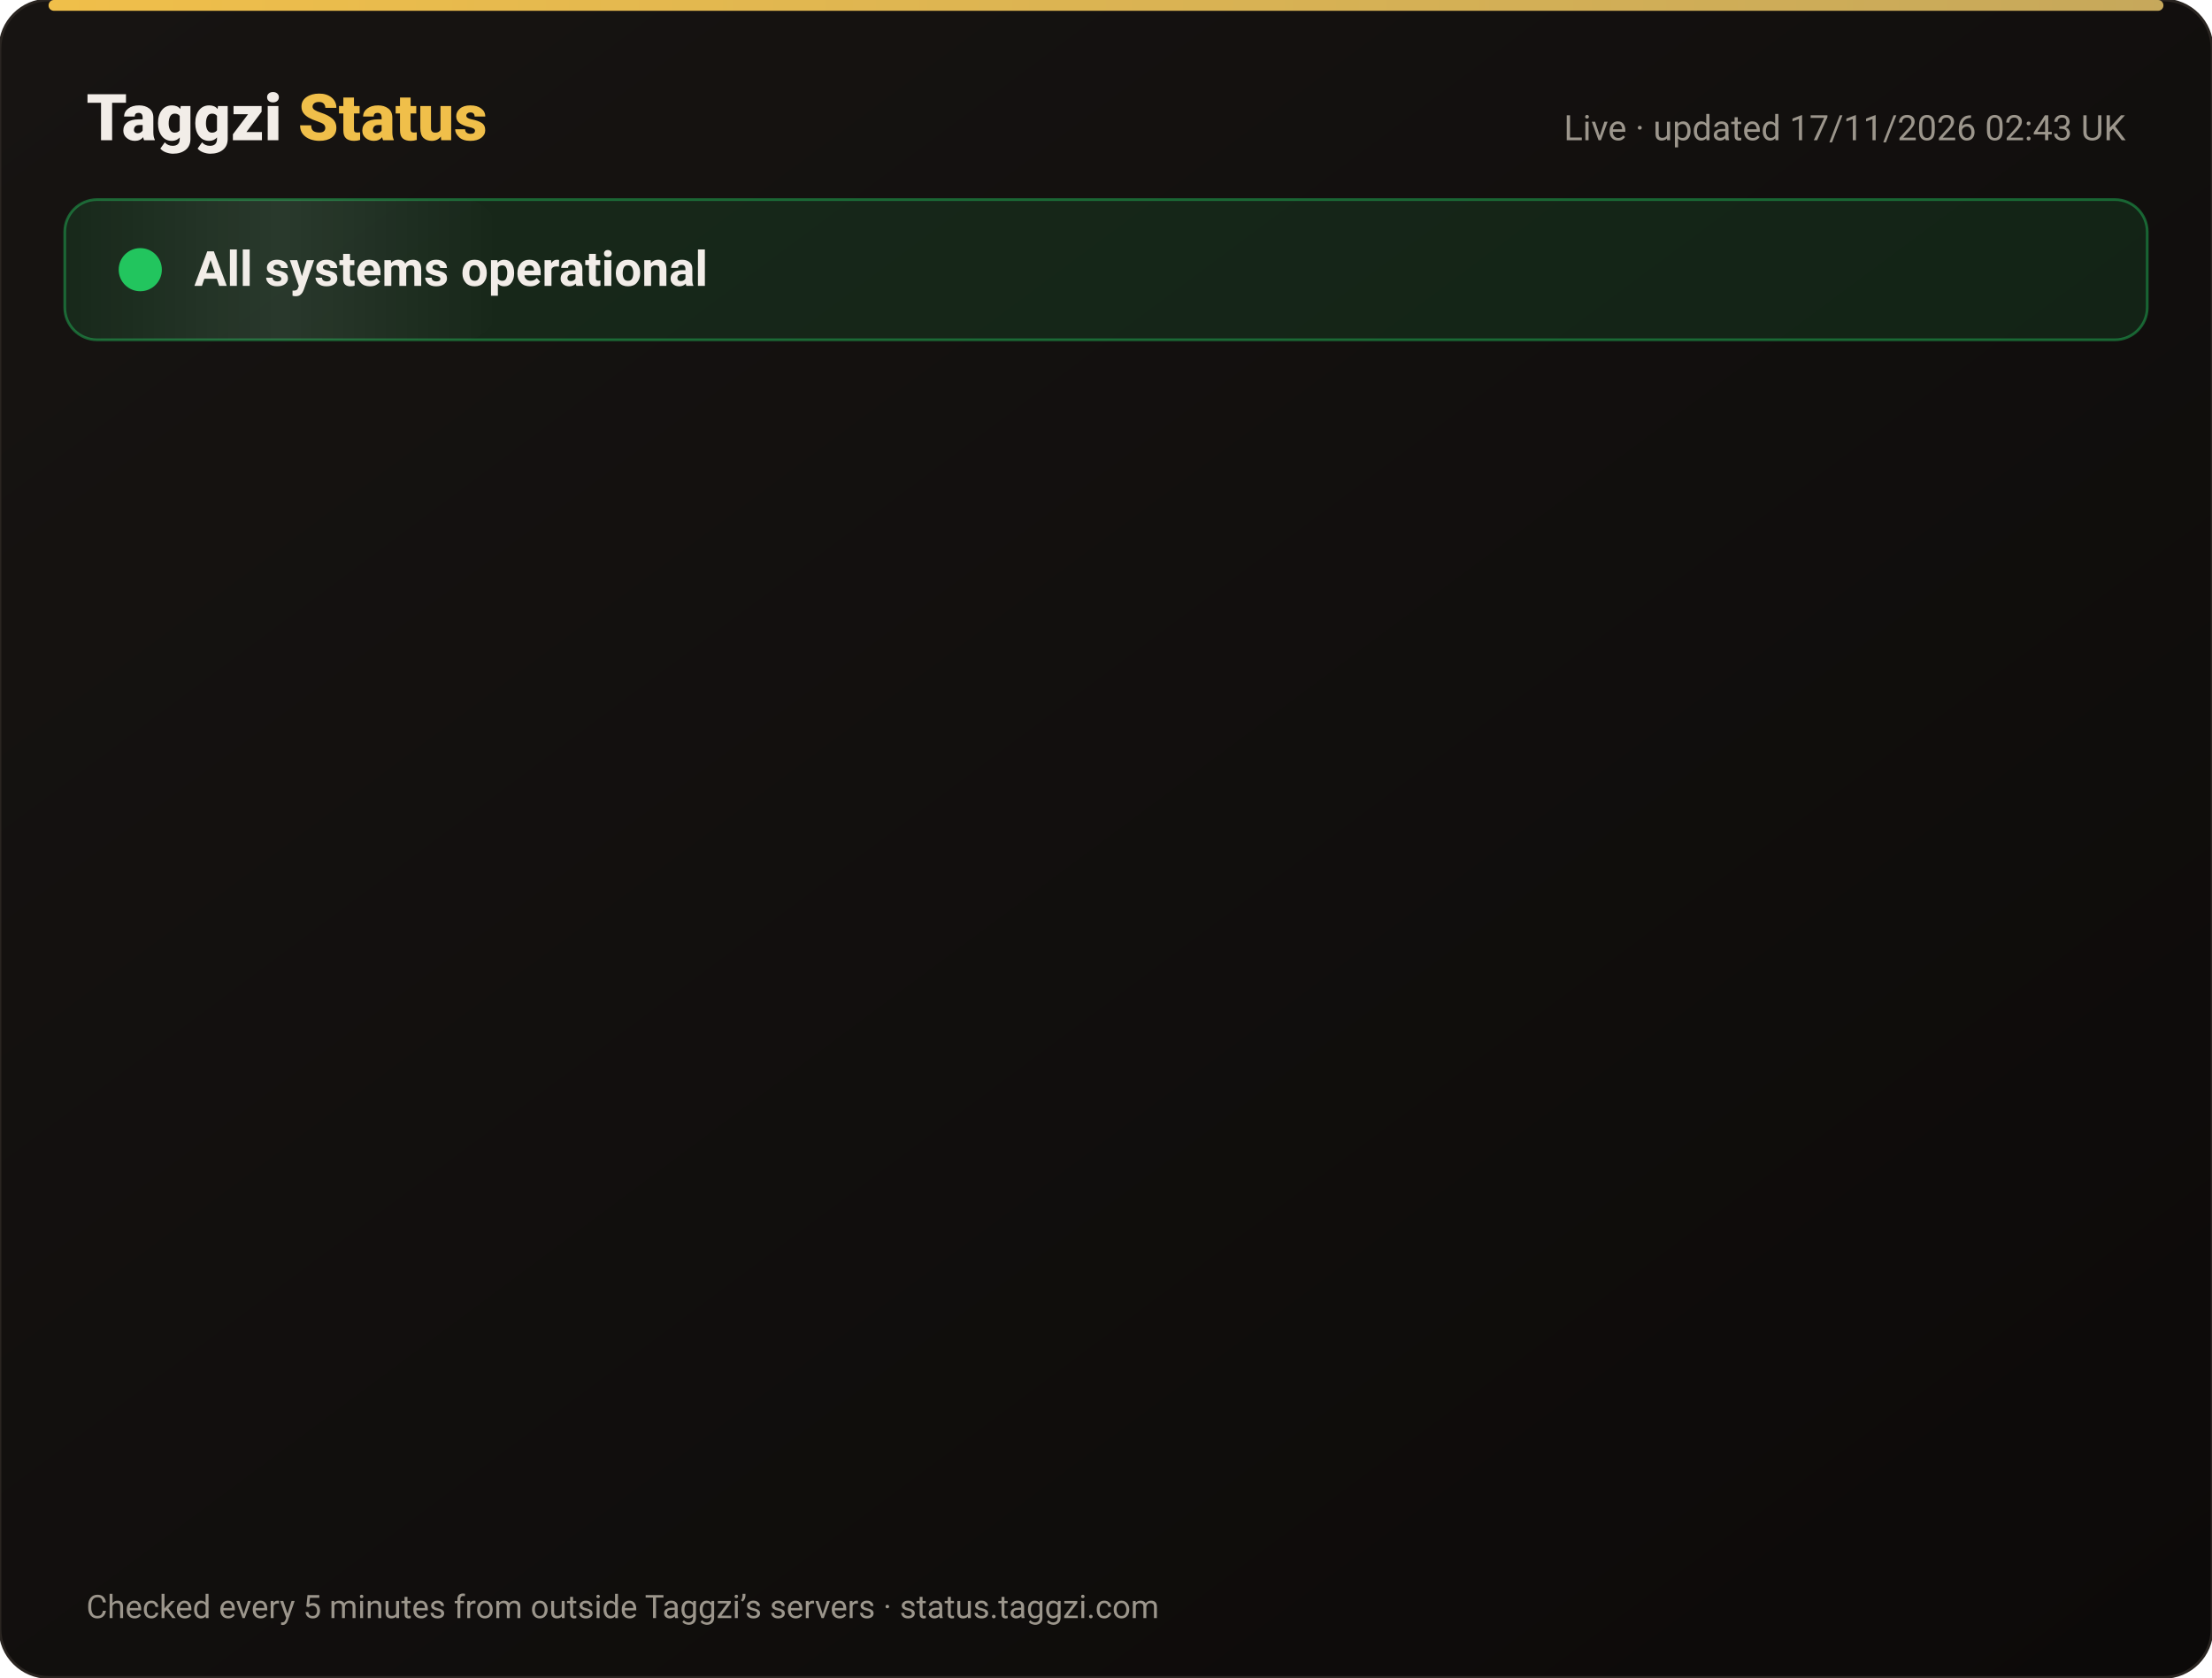
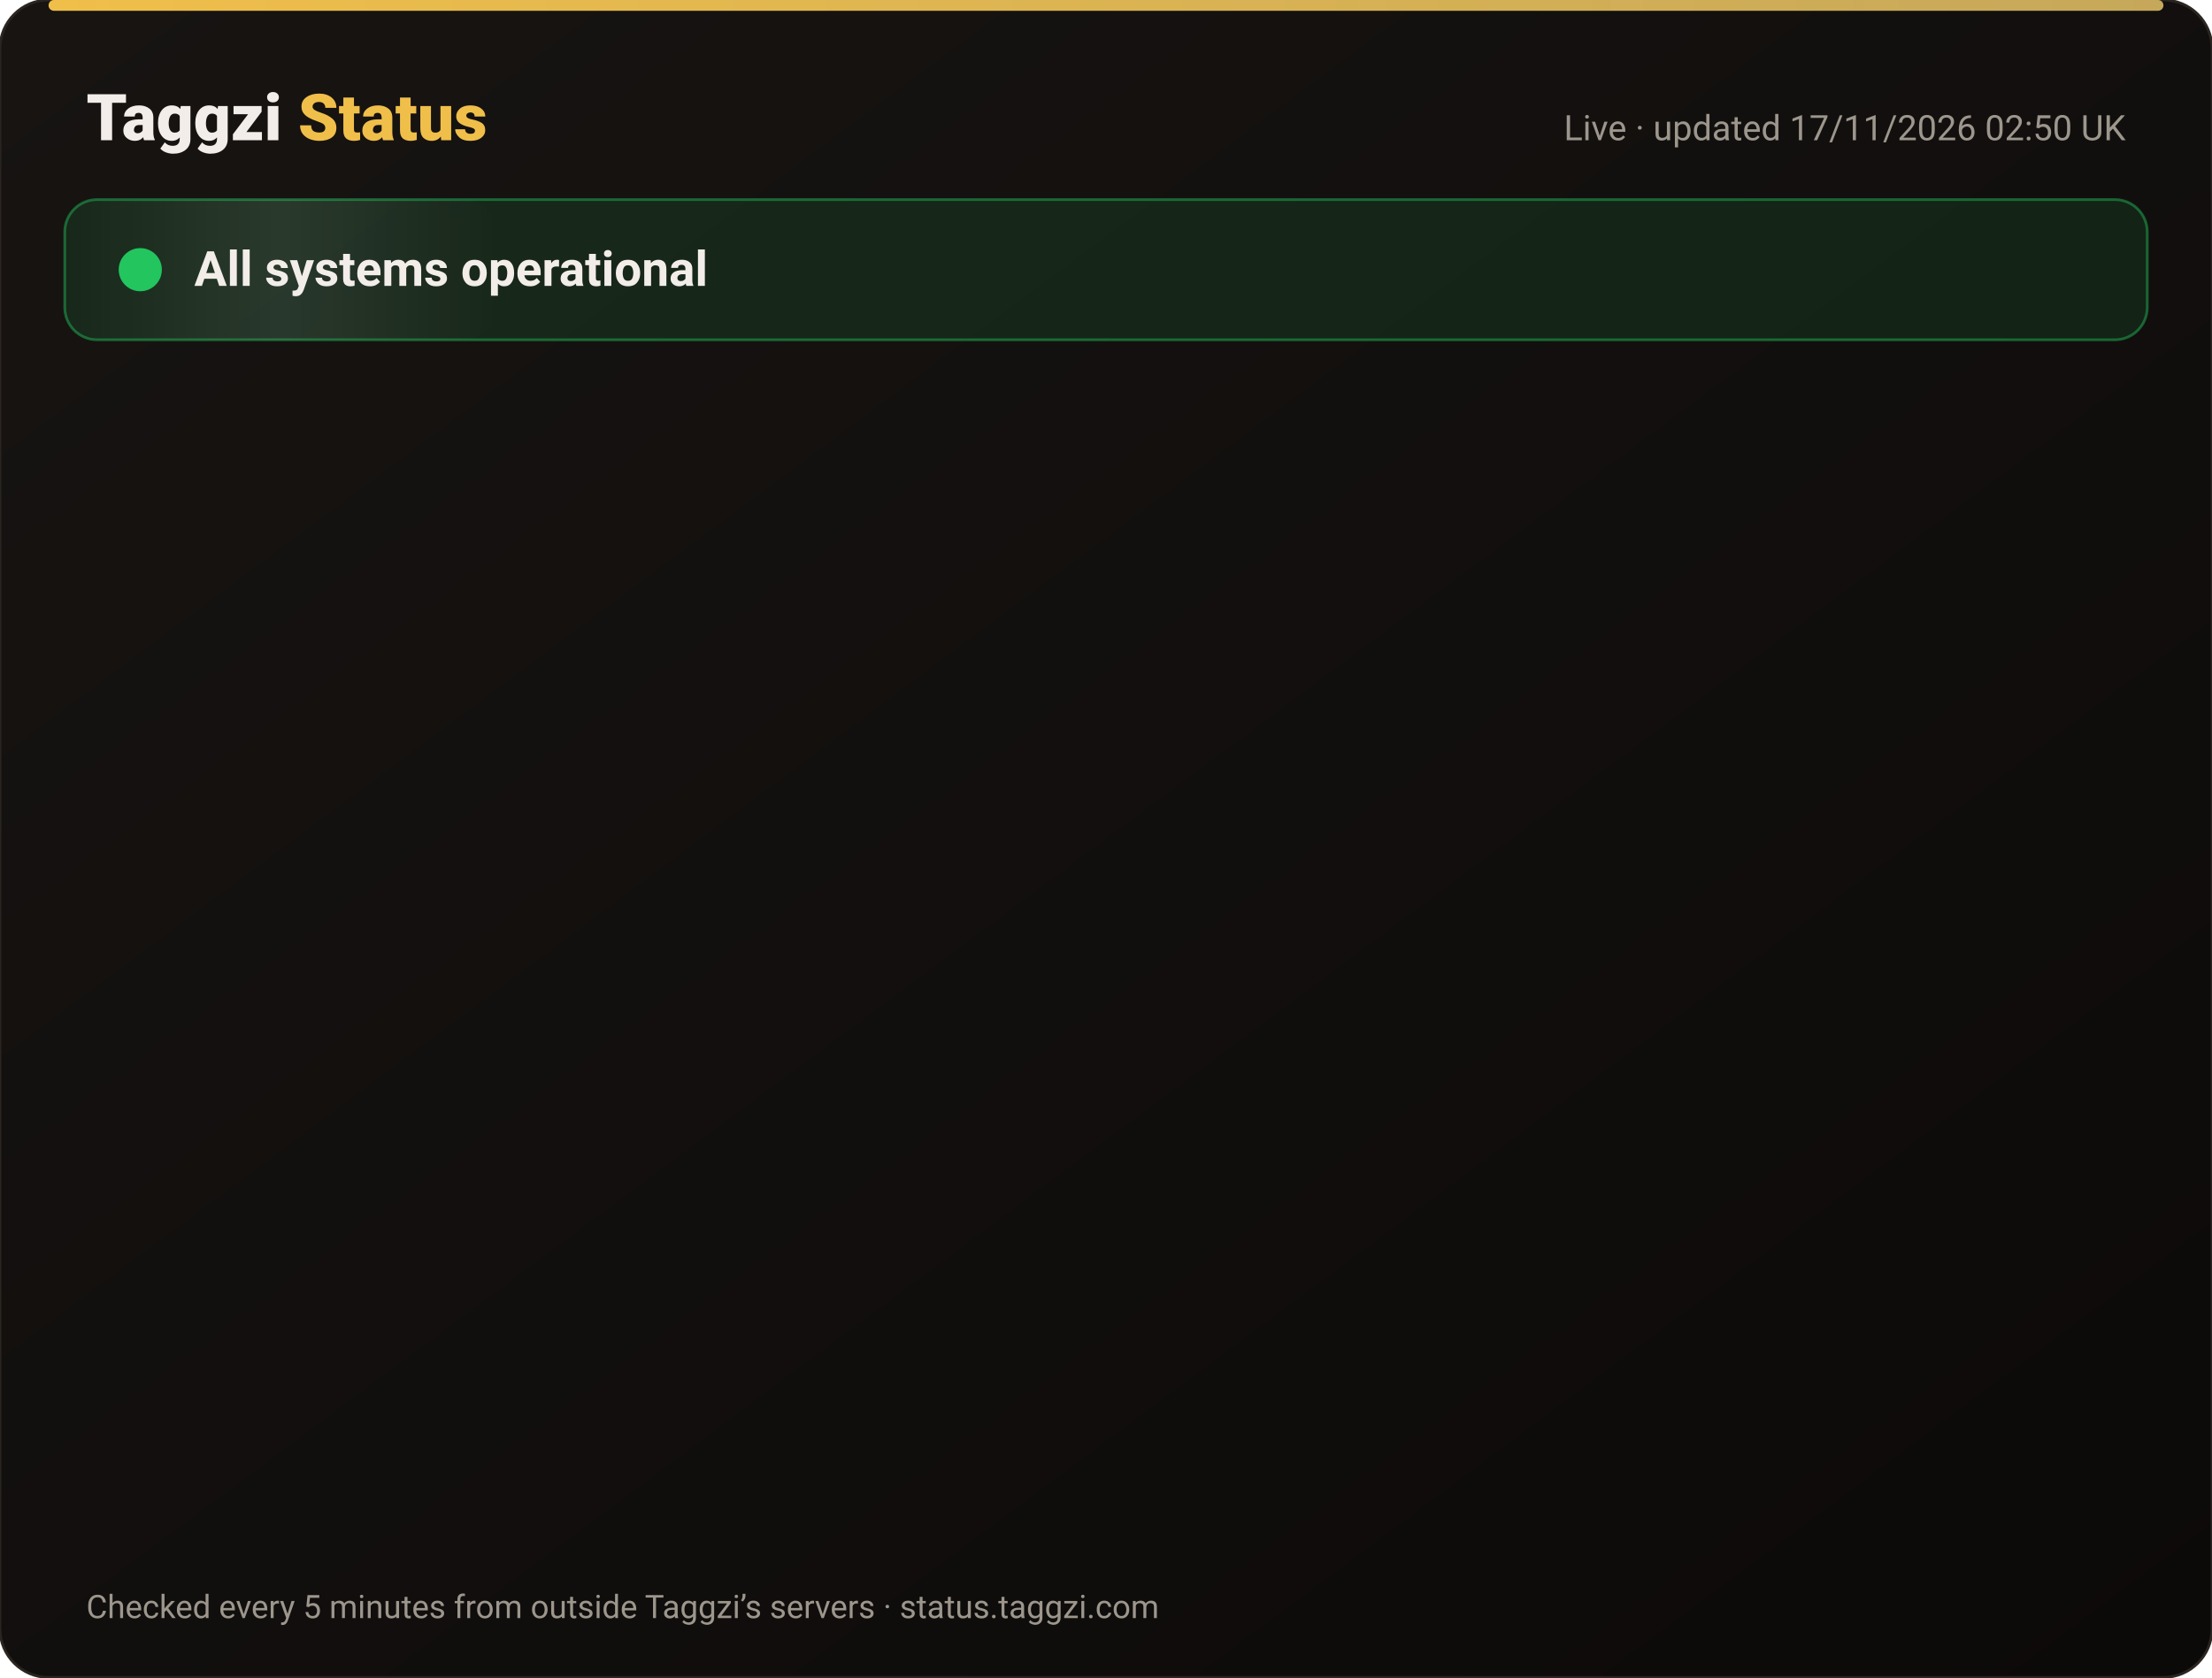
<svg xmlns="http://www.w3.org/2000/svg" width="820" height="622" viewBox="0 0 820 622" font-family="-apple-system,Segoe UI,Roboto,Helvetica,Arial,sans-serif">
  <defs>
    <linearGradient id="bg" x1="0" y1="0" x2="1" y2="1">
      <stop offset="0" stop-color="#171412" />
      <stop offset="1" stop-color="#0C0A09" />
    </linearGradient>
    <linearGradient id="gold" x1="0" x2="1">
      <stop offset="0" stop-color="#F0BF4A" />
      <stop offset="1" stop-color="#c6a85b" />
    </linearGradient>
    <linearGradient id="shine" x1="0" x2="1">
      <stop offset="0" stop-color="#fff" stop-opacity="0" />
      <stop offset=".5" stop-color="#fff" stop-opacity=".08" />
      <stop offset="1" stop-color="#fff" stop-opacity="0" />
    </linearGradient>
  </defs>
  <rect width="820" height="622" rx="18" fill="url(#bg)" stroke="#2a2521" />
  <rect x="18" y="0" width="784" height="4" rx="2" fill="url(#gold)" />
  <text x="32" y="52" font-size="24" font-weight="800" fill="#F2EDE8">Taggzi <tspan fill="#F0BF4A">Status</tspan>
  </text>
-   <text x="788" y="52" font-size="13" fill="#9C968C" text-anchor="end">Live · updated 17/11/2026 02:43 UK</text>
+   <text x="788" y="52" font-size="13" fill="#9C968C" text-anchor="end">Live · updated 17/11/2026 02:50 UK</text>
  <rect x="24" y="74" width="772" height="52" rx="12" fill="#22c55e" fill-opacity=".12" stroke="#22c55e" stroke-opacity=".45" />
  <rect x="24" y="74" width="160" height="52" rx="12" fill="url(#shine)">
    <animate attributeName="x" from="-160" to="820" dur="4s" repeatCount="indefinite" />
  </rect>
  <circle cx="52" cy="100" r="7" fill="#22c55e" />
  <circle cx="52" cy="100" r="7" fill="none" stroke="#22c55e" stroke-width="2">
    <animate attributeName="r" values="7;15;7" dur="2s" repeatCount="indefinite" />
    <animate attributeName="opacity" values=".9;0;.9" dur="2s" repeatCount="indefinite" />
  </circle>
  <text x="72" y="106" font-size="18" font-weight="700" fill="#F2EDE8">All systems operational</text>
  <g opacity="0">
    <animate attributeName="opacity" from="0" to="1" begin="0.00s" dur=".6s" fill="freeze" />
    <line x1="32" y1="188" x2="788" y2="188" stroke="#2a2521" />
    <circle cx="44" cy="166" r="6" fill="#22c55e">
      <animate attributeName="opacity" values="1;.45;1" dur="2.4s" begin="0.00s" repeatCount="indefinite" />
    </circle>
    <text x="62" y="171" font-size="15" font-weight="650" fill="#F2EDE8">Website</text>
    <text x="630" y="171" font-size="13" fill="#9C968C" text-anchor="end">99.97% uptime</text>
    <rect x="648" y="154" width="140" height="24" rx="12" fill="#22c55e" fill-opacity=".14" stroke="#22c55e" stroke-opacity=".5" />
    <text x="718" y="171" font-size="12" font-weight="700" fill="#22c55e" text-anchor="middle">Operational</text>
  </g>
  <g opacity="0">
    <animate attributeName="opacity" from="0" to="1" begin="0.15s" dur=".6s" fill="freeze" />
    <line x1="32" y1="234" x2="788" y2="234" stroke="#2a2521" />
    <circle cx="44" cy="212" r="6" fill="#22c55e">
      <animate attributeName="opacity" values="1;.45;1" dur="2.4s" begin="0.15s" repeatCount="indefinite" />
    </circle>
    <text x="62" y="217" font-size="15" font-weight="650" fill="#F2EDE8">Tag scans</text>
    <text x="630" y="217" font-size="13" fill="#9C968C" text-anchor="end">99.97% uptime</text>
    <rect x="648" y="200" width="140" height="24" rx="12" fill="#22c55e" fill-opacity=".14" stroke="#22c55e" stroke-opacity=".5" />
    <text x="718" y="217" font-size="12" font-weight="700" fill="#22c55e" text-anchor="middle">Operational</text>
  </g>
  <g opacity="0">
    <animate attributeName="opacity" from="0" to="1" begin="0.30s" dur=".6s" fill="freeze" />
    <line x1="32" y1="280" x2="788" y2="280" stroke="#2a2521" />
    <circle cx="44" cy="258" r="6" fill="#22c55e">
      <animate attributeName="opacity" values="1;.45;1" dur="2.4s" begin="0.30s" repeatCount="indefinite" />
    </circle>
    <text x="62" y="263" font-size="15" font-weight="650" fill="#F2EDE8">Manual tag lookup</text>
    <text x="630" y="263" font-size="13" fill="#9C968C" text-anchor="end">99.97% uptime</text>
    <rect x="648" y="246" width="140" height="24" rx="12" fill="#22c55e" fill-opacity=".14" stroke="#22c55e" stroke-opacity=".5" />
    <text x="718" y="263" font-size="12" font-weight="700" fill="#22c55e" text-anchor="middle">Operational</text>
  </g>
  <g opacity="0">
    <animate attributeName="opacity" from="0" to="1" begin="0.45s" dur=".6s" fill="freeze" />
    <line x1="32" y1="326" x2="788" y2="326" stroke="#2a2521" />
    <circle cx="44" cy="304" r="6" fill="#22c55e">
      <animate attributeName="opacity" values="1;.45;1" dur="2.4s" begin="0.45s" repeatCount="indefinite" />
    </circle>
    <text x="62" y="309" font-size="15" font-weight="650" fill="#F2EDE8">App &amp; login</text>
    <text x="630" y="309" font-size="13" fill="#9C968C" text-anchor="end">99.97% uptime</text>
    <rect x="648" y="292" width="140" height="24" rx="12" fill="#22c55e" fill-opacity=".14" stroke="#22c55e" stroke-opacity=".5" />
    <text x="718" y="309" font-size="12" font-weight="700" fill="#22c55e" text-anchor="middle">Operational</text>
  </g>
  <g opacity="0">
    <animate attributeName="opacity" from="0" to="1" begin="0.60s" dur=".6s" fill="freeze" />
    <line x1="32" y1="372" x2="788" y2="372" stroke="#2a2521" />
    <circle cx="44" cy="350" r="6" fill="#22c55e">
      <animate attributeName="opacity" values="1;.45;1" dur="2.4s" begin="0.60s" repeatCount="indefinite" />
    </circle>
    <text x="62" y="355" font-size="15" font-weight="650" fill="#F2EDE8">Community alerts</text>
    <text x="630" y="355" font-size="13" fill="#9C968C" text-anchor="end">99.97% uptime</text>
    <rect x="648" y="338" width="140" height="24" rx="12" fill="#22c55e" fill-opacity=".14" stroke="#22c55e" stroke-opacity=".5" />
    <text x="718" y="355" font-size="12" font-weight="700" fill="#22c55e" text-anchor="middle">Operational</text>
  </g>
  <g opacity="0">
    <animate attributeName="opacity" from="0" to="1" begin="0.75s" dur=".6s" fill="freeze" />
    <line x1="32" y1="418" x2="788" y2="418" stroke="#2a2521" />
    <circle cx="44" cy="396" r="6" fill="#22c55e">
      <animate attributeName="opacity" values="1;.45;1" dur="2.4s" begin="0.75s" repeatCount="indefinite" />
    </circle>
    <text x="62" y="401" font-size="15" font-weight="650" fill="#F2EDE8">Private calling</text>
    <text x="630" y="401" font-size="13" fill="#9C968C" text-anchor="end">99.97% uptime</text>
    <rect x="648" y="384" width="140" height="24" rx="12" fill="#22c55e" fill-opacity=".14" stroke="#22c55e" stroke-opacity=".5" />
    <text x="718" y="401" font-size="12" font-weight="700" fill="#22c55e" text-anchor="middle">Operational</text>
  </g>
  <g opacity="0">
    <animate attributeName="opacity" from="0" to="1" begin="0.90s" dur=".6s" fill="freeze" />
    <line x1="32" y1="464" x2="788" y2="464" stroke="#2a2521" />
    <circle cx="44" cy="442" r="6" fill="#22c55e">
      <animate attributeName="opacity" values="1;.45;1" dur="2.4s" begin="0.90s" repeatCount="indefinite" />
    </circle>
    <text x="62" y="447" font-size="15" font-weight="650" fill="#F2EDE8">Payments</text>
    <text x="630" y="447" font-size="13" fill="#9C968C" text-anchor="end">99.96% uptime</text>
    <rect x="648" y="430" width="140" height="24" rx="12" fill="#22c55e" fill-opacity=".14" stroke="#22c55e" stroke-opacity=".5" />
    <text x="718" y="447" font-size="12" font-weight="700" fill="#22c55e" text-anchor="middle">Operational</text>
  </g>
  <g opacity="0">
    <animate attributeName="opacity" from="0" to="1" begin="1.05s" dur=".6s" fill="freeze" />
    <line x1="32" y1="510" x2="788" y2="510" stroke="#2a2521" />
    <circle cx="44" cy="488" r="6" fill="#22c55e">
      <animate attributeName="opacity" values="1;.45;1" dur="2.4s" begin="1.05s" repeatCount="indefinite" />
    </circle>
    <text x="62" y="493" font-size="15" font-weight="650" fill="#F2EDE8">Email &amp; support</text>
    <text x="630" y="493" font-size="13" fill="#9C968C" text-anchor="end">99.97% uptime</text>
    <rect x="648" y="476" width="140" height="24" rx="12" fill="#22c55e" fill-opacity=".14" stroke="#22c55e" stroke-opacity=".5" />
    <text x="718" y="493" font-size="12" font-weight="700" fill="#22c55e" text-anchor="middle">Operational</text>
  </g>
  <g opacity="0">
    <animate attributeName="opacity" from="0" to="1" begin="1.20s" dur=".6s" fill="freeze" />
    <line x1="32" y1="556" x2="788" y2="556" stroke="#2a2521" />
    <circle cx="44" cy="534" r="6" fill="#22c55e">
      <animate attributeName="opacity" values="1;.45;1" dur="2.4s" begin="1.20s" repeatCount="indefinite" />
    </circle>
    <text x="62" y="539" font-size="15" font-weight="650" fill="#F2EDE8">Secure connection (SSL)</text>
    <text x="630" y="539" font-size="13" fill="#9C968C" text-anchor="end">100.00% uptime</text>
    <rect x="648" y="522" width="140" height="24" rx="12" fill="#22c55e" fill-opacity=".14" stroke="#22c55e" stroke-opacity=".5" />
    <text x="718" y="539" font-size="12" font-weight="700" fill="#22c55e" text-anchor="middle">Operational</text>
  </g>
  <text x="32" y="600" font-size="12" fill="#9C968C">Checked every 5 minutes from outside Taggzi’s servers · status.taggzi.com</text>
</svg>
